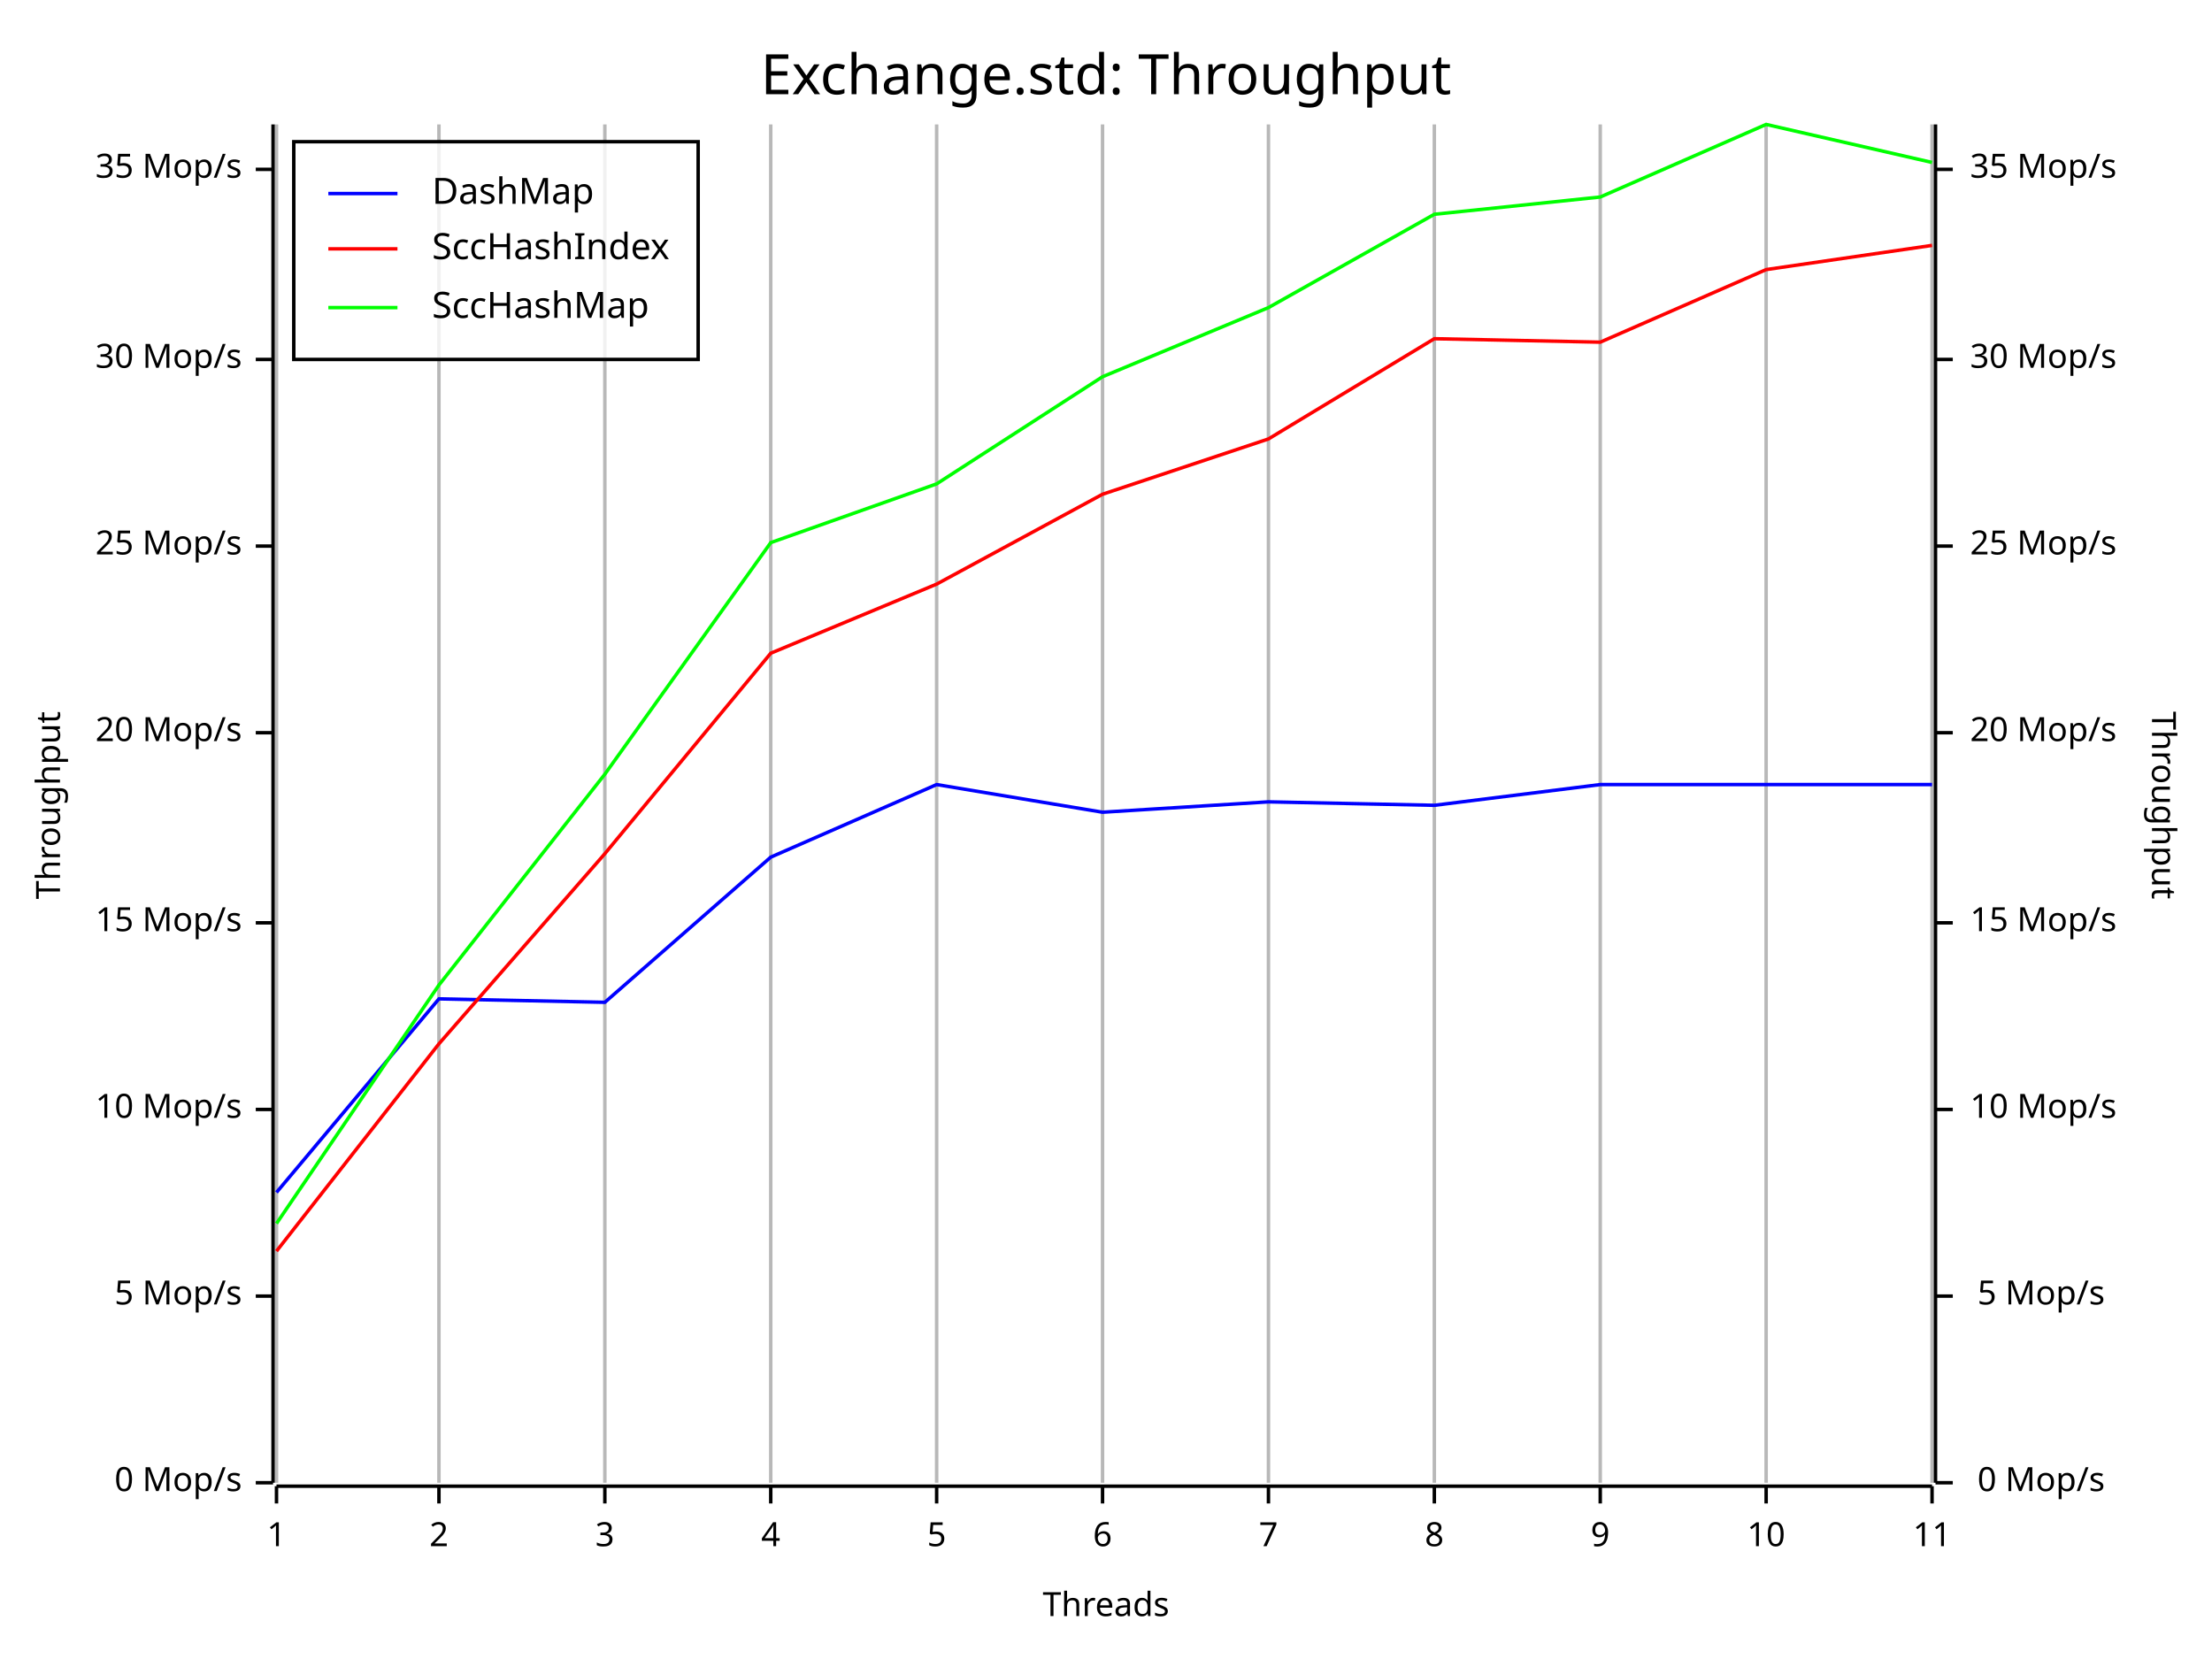
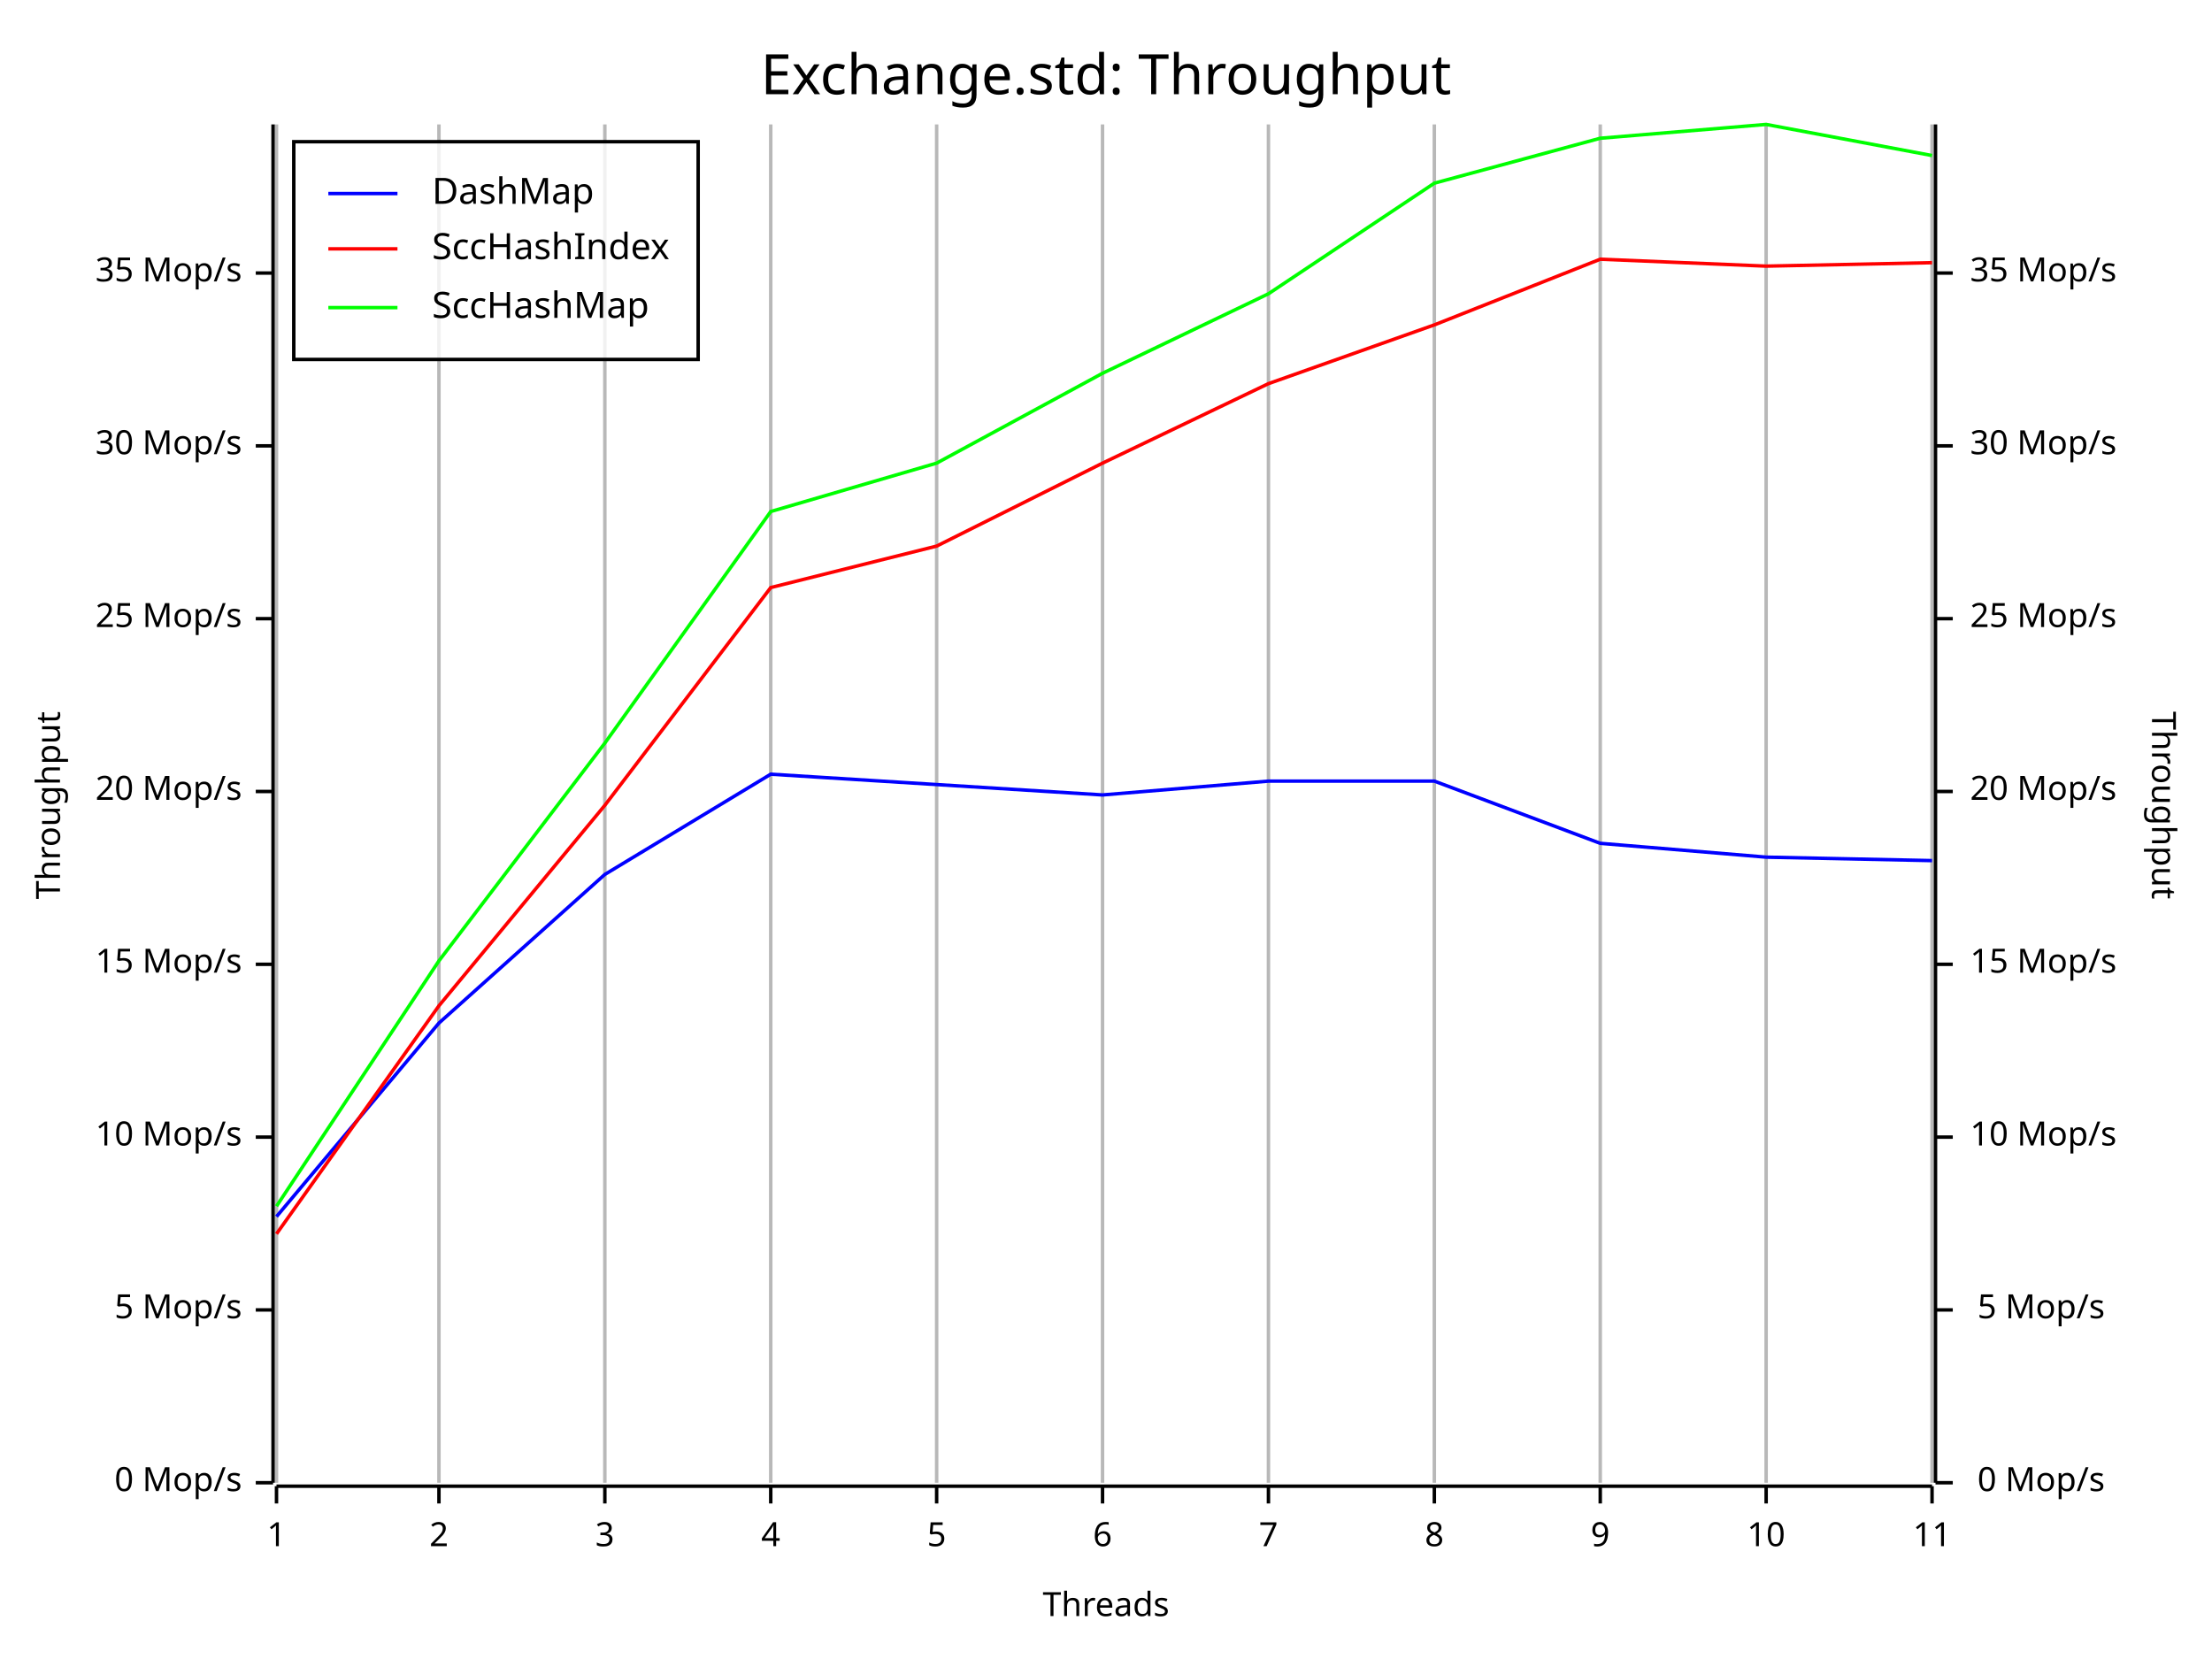
<svg xmlns="http://www.w3.org/2000/svg" width="640" height="480" viewBox="0 0 640 480">
  <rect x="0" y="0" width="640" height="480" opacity="1" fill="#FFFFFF" stroke="none" />
  <text x="320" y="15" dy="0.76em" text-anchor="middle" font-family="Fira Code" font-size="16.129" opacity="1" fill="#000000">
Exchange.std: Throughput
</text>
  <line opacity="0.1" stroke="#000000" stroke-width="1" x1="80" y1="429" x2="80" y2="36" />
  <line opacity="0.1" stroke="#000000" stroke-width="1" x1="127" y1="429" x2="127" y2="36" />
  <line opacity="0.1" stroke="#000000" stroke-width="1" x1="175" y1="429" x2="175" y2="36" />
  <line opacity="0.1" stroke="#000000" stroke-width="1" x1="223" y1="429" x2="223" y2="36" />
  <line opacity="0.1" stroke="#000000" stroke-width="1" x1="271" y1="429" x2="271" y2="36" />
  <line opacity="0.1" stroke="#000000" stroke-width="1" x1="319" y1="429" x2="319" y2="36" />
  <line opacity="0.1" stroke="#000000" stroke-width="1" x1="367" y1="429" x2="367" y2="36" />
  <line opacity="0.1" stroke="#000000" stroke-width="1" x1="415" y1="429" x2="415" y2="36" />
  <line opacity="0.1" stroke="#000000" stroke-width="1" x1="463" y1="429" x2="463" y2="36" />
  <line opacity="0.1" stroke="#000000" stroke-width="1" x1="511" y1="429" x2="511" y2="36" />
  <line opacity="0.1" stroke="#000000" stroke-width="1" x1="559" y1="429" x2="559" y2="36" />
  <text x="10" y="233" dy="0.76em" text-anchor="middle" font-family="sans-serif" font-size="9.677" opacity="1" fill="#000000" transform="rotate(270, 10, 233)">
Throughput
</text>
  <text x="320" y="470" dy="-0.5ex" text-anchor="middle" font-family="sans-serif" font-size="9.677" opacity="1" fill="#000000">
Threads
</text>
  <text x="630" y="233" dy="0.76em" text-anchor="middle" font-family="sans-serif" font-size="9.677" opacity="1" fill="#000000" transform="rotate(90, 630, 233)">
Throughput
</text>
  <line opacity="0.2" stroke="#000000" stroke-width="1" x1="80" y1="429" x2="80" y2="36" />
  <line opacity="0.2" stroke="#000000" stroke-width="1" x1="127" y1="429" x2="127" y2="36" />
  <line opacity="0.2" stroke="#000000" stroke-width="1" x1="175" y1="429" x2="175" y2="36" />
  <line opacity="0.2" stroke="#000000" stroke-width="1" x1="223" y1="429" x2="223" y2="36" />
  <line opacity="0.2" stroke="#000000" stroke-width="1" x1="271" y1="429" x2="271" y2="36" />
  <line opacity="0.2" stroke="#000000" stroke-width="1" x1="319" y1="429" x2="319" y2="36" />
  <line opacity="0.2" stroke="#000000" stroke-width="1" x1="367" y1="429" x2="367" y2="36" />
  <line opacity="0.2" stroke="#000000" stroke-width="1" x1="415" y1="429" x2="415" y2="36" />
  <line opacity="0.2" stroke="#000000" stroke-width="1" x1="463" y1="429" x2="463" y2="36" />
  <line opacity="0.2" stroke="#000000" stroke-width="1" x1="511" y1="429" x2="511" y2="36" />
  <line opacity="0.2" stroke="#000000" stroke-width="1" x1="559" y1="429" x2="559" y2="36" />
  <polyline fill="none" opacity="1" stroke="#000000" stroke-width="1" points="79,36 79,429 " />
  <text x="70" y="429" dy="0.5ex" text-anchor="end" font-family="sans-serif" font-size="9.677" opacity="1" fill="#000000">
0 Mop/s
</text>
  <polyline fill="none" opacity="1" stroke="#000000" stroke-width="1" points="74,429 79,429 " />
-   <text x="70" y="375" dy="0.5ex" text-anchor="end" font-family="sans-serif" font-size="9.677" opacity="1" fill="#000000">
+   <text x="70" y="379" dy="0.5ex" text-anchor="end" font-family="sans-serif" font-size="9.677" opacity="1" fill="#000000">
5 Mop/s
</text>
-   <polyline fill="none" opacity="1" stroke="#000000" stroke-width="1" points="74,375 79,375 " />
-   <text x="70" y="321" dy="0.5ex" text-anchor="end" font-family="sans-serif" font-size="9.677" opacity="1" fill="#000000">
+   <polyline fill="none" opacity="1" stroke="#000000" stroke-width="1" points="74,379 79,379 " />
+   <text x="70" y="329" dy="0.5ex" text-anchor="end" font-family="sans-serif" font-size="9.677" opacity="1" fill="#000000">
10 Mop/s
</text>
-   <polyline fill="none" opacity="1" stroke="#000000" stroke-width="1" points="74,321 79,321 " />
-   <text x="70" y="267" dy="0.5ex" text-anchor="end" font-family="sans-serif" font-size="9.677" opacity="1" fill="#000000">
+   <polyline fill="none" opacity="1" stroke="#000000" stroke-width="1" points="74,329 79,329 " />
+   <text x="70" y="279" dy="0.5ex" text-anchor="end" font-family="sans-serif" font-size="9.677" opacity="1" fill="#000000">
15 Mop/s
</text>
-   <polyline fill="none" opacity="1" stroke="#000000" stroke-width="1" points="74,267 79,267 " />
-   <text x="70" y="212" dy="0.5ex" text-anchor="end" font-family="sans-serif" font-size="9.677" opacity="1" fill="#000000">
+   <polyline fill="none" opacity="1" stroke="#000000" stroke-width="1" points="74,279 79,279 " />
+   <text x="70" y="229" dy="0.5ex" text-anchor="end" font-family="sans-serif" font-size="9.677" opacity="1" fill="#000000">
20 Mop/s
</text>
-   <polyline fill="none" opacity="1" stroke="#000000" stroke-width="1" points="74,212 79,212 " />
-   <text x="70" y="158" dy="0.5ex" text-anchor="end" font-family="sans-serif" font-size="9.677" opacity="1" fill="#000000">
+   <polyline fill="none" opacity="1" stroke="#000000" stroke-width="1" points="74,229 79,229 " />
+   <text x="70" y="179" dy="0.5ex" text-anchor="end" font-family="sans-serif" font-size="9.677" opacity="1" fill="#000000">
25 Mop/s
</text>
-   <polyline fill="none" opacity="1" stroke="#000000" stroke-width="1" points="74,158 79,158 " />
-   <text x="70" y="104" dy="0.5ex" text-anchor="end" font-family="sans-serif" font-size="9.677" opacity="1" fill="#000000">
+   <polyline fill="none" opacity="1" stroke="#000000" stroke-width="1" points="74,179 79,179 " />
+   <text x="70" y="129" dy="0.5ex" text-anchor="end" font-family="sans-serif" font-size="9.677" opacity="1" fill="#000000">
30 Mop/s
</text>
-   <polyline fill="none" opacity="1" stroke="#000000" stroke-width="1" points="74,104 79,104 " />
-   <text x="70" y="49" dy="0.5ex" text-anchor="end" font-family="sans-serif" font-size="9.677" opacity="1" fill="#000000">
+   <polyline fill="none" opacity="1" stroke="#000000" stroke-width="1" points="74,129 79,129 " />
+   <text x="70" y="79" dy="0.5ex" text-anchor="end" font-family="sans-serif" font-size="9.677" opacity="1" fill="#000000">
35 Mop/s
</text>
-   <polyline fill="none" opacity="1" stroke="#000000" stroke-width="1" points="74,49 79,49 " />
+   <polyline fill="none" opacity="1" stroke="#000000" stroke-width="1" points="74,79 79,79 " />
  <polyline fill="none" opacity="1" stroke="#000000" stroke-width="1" points="80,430 559,430 " />
  <text x="80" y="440" dy="0.76em" text-anchor="middle" font-family="sans-serif" font-size="9.677" opacity="1" fill="#000000">
1
</text>
  <polyline fill="none" opacity="1" stroke="#000000" stroke-width="1" points="80,430 80,435 " />
  <text x="127" y="440" dy="0.76em" text-anchor="middle" font-family="sans-serif" font-size="9.677" opacity="1" fill="#000000">
2
</text>
  <polyline fill="none" opacity="1" stroke="#000000" stroke-width="1" points="127,430 127,435 " />
  <text x="175" y="440" dy="0.76em" text-anchor="middle" font-family="sans-serif" font-size="9.677" opacity="1" fill="#000000">
3
</text>
  <polyline fill="none" opacity="1" stroke="#000000" stroke-width="1" points="175,430 175,435 " />
  <text x="223" y="440" dy="0.76em" text-anchor="middle" font-family="sans-serif" font-size="9.677" opacity="1" fill="#000000">
4
</text>
  <polyline fill="none" opacity="1" stroke="#000000" stroke-width="1" points="223,430 223,435 " />
  <text x="271" y="440" dy="0.76em" text-anchor="middle" font-family="sans-serif" font-size="9.677" opacity="1" fill="#000000">
5
</text>
  <polyline fill="none" opacity="1" stroke="#000000" stroke-width="1" points="271,430 271,435 " />
  <text x="319" y="440" dy="0.76em" text-anchor="middle" font-family="sans-serif" font-size="9.677" opacity="1" fill="#000000">
6
</text>
  <polyline fill="none" opacity="1" stroke="#000000" stroke-width="1" points="319,430 319,435 " />
  <text x="367" y="440" dy="0.76em" text-anchor="middle" font-family="sans-serif" font-size="9.677" opacity="1" fill="#000000">
7
</text>
  <polyline fill="none" opacity="1" stroke="#000000" stroke-width="1" points="367,430 367,435 " />
  <text x="415" y="440" dy="0.76em" text-anchor="middle" font-family="sans-serif" font-size="9.677" opacity="1" fill="#000000">
8
</text>
  <polyline fill="none" opacity="1" stroke="#000000" stroke-width="1" points="415,430 415,435 " />
  <text x="463" y="440" dy="0.76em" text-anchor="middle" font-family="sans-serif" font-size="9.677" opacity="1" fill="#000000">
9
</text>
  <polyline fill="none" opacity="1" stroke="#000000" stroke-width="1" points="463,430 463,435 " />
  <text x="511" y="440" dy="0.76em" text-anchor="middle" font-family="sans-serif" font-size="9.677" opacity="1" fill="#000000">
10
</text>
  <polyline fill="none" opacity="1" stroke="#000000" stroke-width="1" points="511,430 511,435 " />
  <text x="559" y="440" dy="0.76em" text-anchor="middle" font-family="sans-serif" font-size="9.677" opacity="1" fill="#000000">
11
</text>
  <polyline fill="none" opacity="1" stroke="#000000" stroke-width="1" points="559,430 559,435 " />
  <polyline fill="none" opacity="1" stroke="#000000" stroke-width="1" points="560,36 560,429 " />
  <text x="609" y="429" dy="0.5ex" text-anchor="end" font-family="sans-serif" font-size="9.677" opacity="1" fill="#000000">
0 Mop/s
</text>
  <polyline fill="none" opacity="1" stroke="#000000" stroke-width="1" points="560,429 565,429 " />
-   <text x="609" y="375" dy="0.5ex" text-anchor="end" font-family="sans-serif" font-size="9.677" opacity="1" fill="#000000">
+   <text x="609" y="379" dy="0.5ex" text-anchor="end" font-family="sans-serif" font-size="9.677" opacity="1" fill="#000000">
5 Mop/s
</text>
-   <polyline fill="none" opacity="1" stroke="#000000" stroke-width="1" points="560,375 565,375 " />
-   <text x="570" y="321" dy="0.5ex" text-anchor="start" font-family="sans-serif" font-size="9.677" opacity="1" fill="#000000">
+   <polyline fill="none" opacity="1" stroke="#000000" stroke-width="1" points="560,379 565,379 " />
+   <text x="570" y="329" dy="0.5ex" text-anchor="start" font-family="sans-serif" font-size="9.677" opacity="1" fill="#000000">
10 Mop/s
</text>
-   <polyline fill="none" opacity="1" stroke="#000000" stroke-width="1" points="560,321 565,321 " />
-   <text x="570" y="267" dy="0.5ex" text-anchor="start" font-family="sans-serif" font-size="9.677" opacity="1" fill="#000000">
+   <polyline fill="none" opacity="1" stroke="#000000" stroke-width="1" points="560,329 565,329 " />
+   <text x="570" y="279" dy="0.5ex" text-anchor="start" font-family="sans-serif" font-size="9.677" opacity="1" fill="#000000">
15 Mop/s
</text>
-   <polyline fill="none" opacity="1" stroke="#000000" stroke-width="1" points="560,267 565,267 " />
-   <text x="570" y="212" dy="0.5ex" text-anchor="start" font-family="sans-serif" font-size="9.677" opacity="1" fill="#000000">
+   <polyline fill="none" opacity="1" stroke="#000000" stroke-width="1" points="560,279 565,279 " />
+   <text x="570" y="229" dy="0.5ex" text-anchor="start" font-family="sans-serif" font-size="9.677" opacity="1" fill="#000000">
20 Mop/s
</text>
-   <polyline fill="none" opacity="1" stroke="#000000" stroke-width="1" points="560,212 565,212 " />
-   <text x="570" y="158" dy="0.5ex" text-anchor="start" font-family="sans-serif" font-size="9.677" opacity="1" fill="#000000">
+   <polyline fill="none" opacity="1" stroke="#000000" stroke-width="1" points="560,229 565,229 " />
+   <text x="570" y="179" dy="0.5ex" text-anchor="start" font-family="sans-serif" font-size="9.677" opacity="1" fill="#000000">
25 Mop/s
</text>
-   <polyline fill="none" opacity="1" stroke="#000000" stroke-width="1" points="560,158 565,158 " />
-   <text x="570" y="104" dy="0.5ex" text-anchor="start" font-family="sans-serif" font-size="9.677" opacity="1" fill="#000000">
+   <polyline fill="none" opacity="1" stroke="#000000" stroke-width="1" points="560,179 565,179 " />
+   <text x="570" y="129" dy="0.5ex" text-anchor="start" font-family="sans-serif" font-size="9.677" opacity="1" fill="#000000">
30 Mop/s
</text>
-   <polyline fill="none" opacity="1" stroke="#000000" stroke-width="1" points="560,104 565,104 " />
-   <text x="570" y="49" dy="0.5ex" text-anchor="start" font-family="sans-serif" font-size="9.677" opacity="1" fill="#000000">
+   <polyline fill="none" opacity="1" stroke="#000000" stroke-width="1" points="560,129 565,129 " />
+   <text x="570" y="79" dy="0.5ex" text-anchor="start" font-family="sans-serif" font-size="9.677" opacity="1" fill="#000000">
35 Mop/s
</text>
-   <polyline fill="none" opacity="1" stroke="#000000" stroke-width="1" points="560,49 565,49 " />
-   <polyline fill="none" opacity="1" stroke="#0000FF" stroke-width="1" points="80,345 127,289 175,290 223,248 271,227 319,235 367,232 415,233 463,227 511,227 559,227 " />
-   <polyline fill="none" opacity="1" stroke="#FF0000" stroke-width="1" points="80,362 127,302 175,247 223,189 271,169 319,143 367,127 415,98 463,99 511,78 559,71 " />
-   <polyline fill="none" opacity="1" stroke="#00FF00" stroke-width="1" points="80,354 127,285 175,224 223,157 271,140 319,109 367,89 415,62 463,57 511,36 559,47 " />
+   <polyline fill="none" opacity="1" stroke="#000000" stroke-width="1" points="560,79 565,79 " />
+   <polyline fill="none" opacity="1" stroke="#0000FF" stroke-width="1" points="80,352 127,296 175,253 223,224 271,227 319,230 367,226 415,226 463,244 511,248 559,249 " />
+   <polyline fill="none" opacity="1" stroke="#FF0000" stroke-width="1" points="80,357 127,291 175,233 223,170 271,158 319,134 367,111 415,94 463,75 511,77 559,76 " />
+   <polyline fill="none" opacity="1" stroke="#00FF00" stroke-width="1" points="80,349 127,278 175,215 223,148 271,134 319,108 367,85 415,53 463,40 511,36 559,45 " />
  <rect x="85" y="41" width="117" height="63" opacity="0.8" fill="#FFFFFF" stroke="none" />
  <rect x="85" y="41" width="117" height="63" opacity="1" fill="none" stroke="#000000" />
  <text x="125" y="51" dy="0.76em" text-anchor="start" font-family="Fira Code" font-size="10.484" opacity="1" fill="#000000">
DashMap
</text>
  <text x="125" y="67" dy="0.76em" text-anchor="start" font-family="Fira Code" font-size="10.484" opacity="1" fill="#000000">
SccHashIndex
</text>
  <text x="125" y="84" dy="0.76em" text-anchor="start" font-family="Fira Code" font-size="10.484" opacity="1" fill="#000000">
SccHashMap
</text>
  <polyline fill="none" opacity="1" stroke="#0000FF" stroke-width="1" points="95,56 115,56 " />
  <polyline fill="none" opacity="1" stroke="#FF0000" stroke-width="1" points="95,72 115,72 " />
  <polyline fill="none" opacity="1" stroke="#00FF00" stroke-width="1" points="95,89 115,89 " />
</svg>
